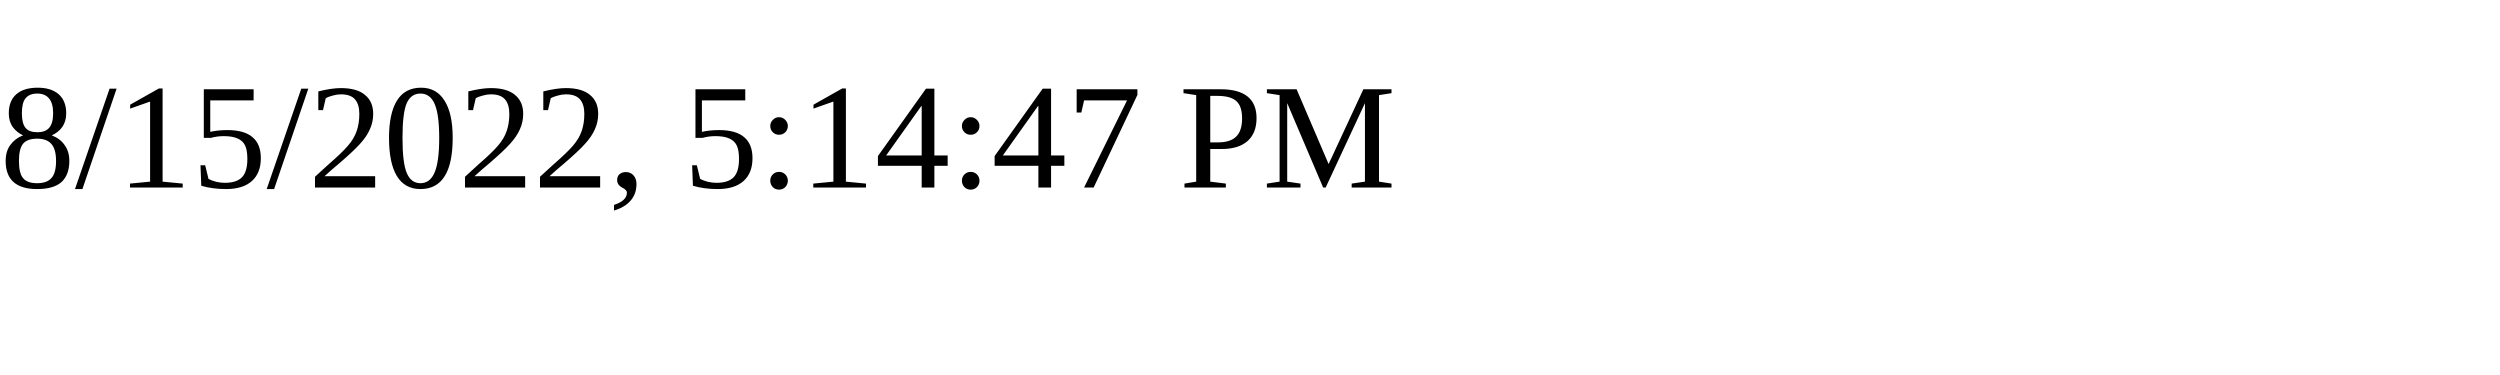
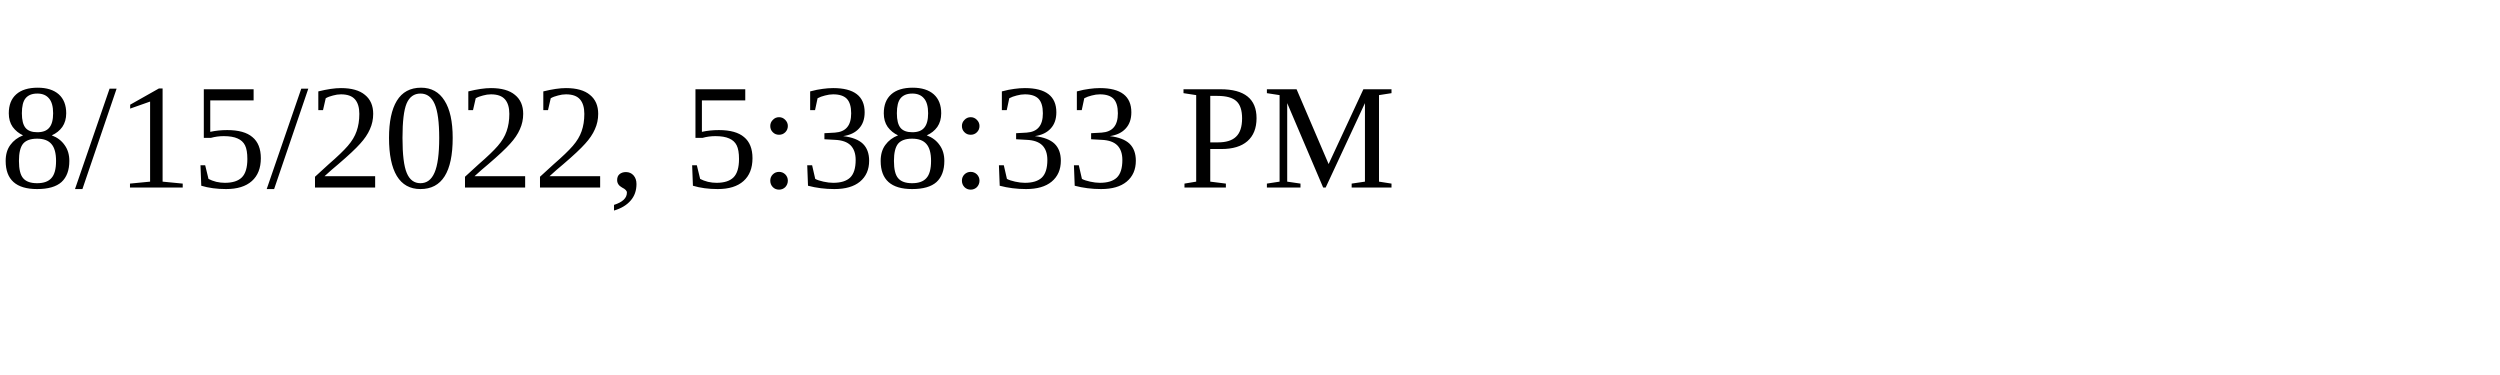
<svg xmlns="http://www.w3.org/2000/svg" height="30" width="200">
-   <text x="0" y="15">8/15/2022, 5:14:47 PM</text>
+   <text x="0" y="15">8/15/2022, 5:38:33 PM</text>
</svg>
